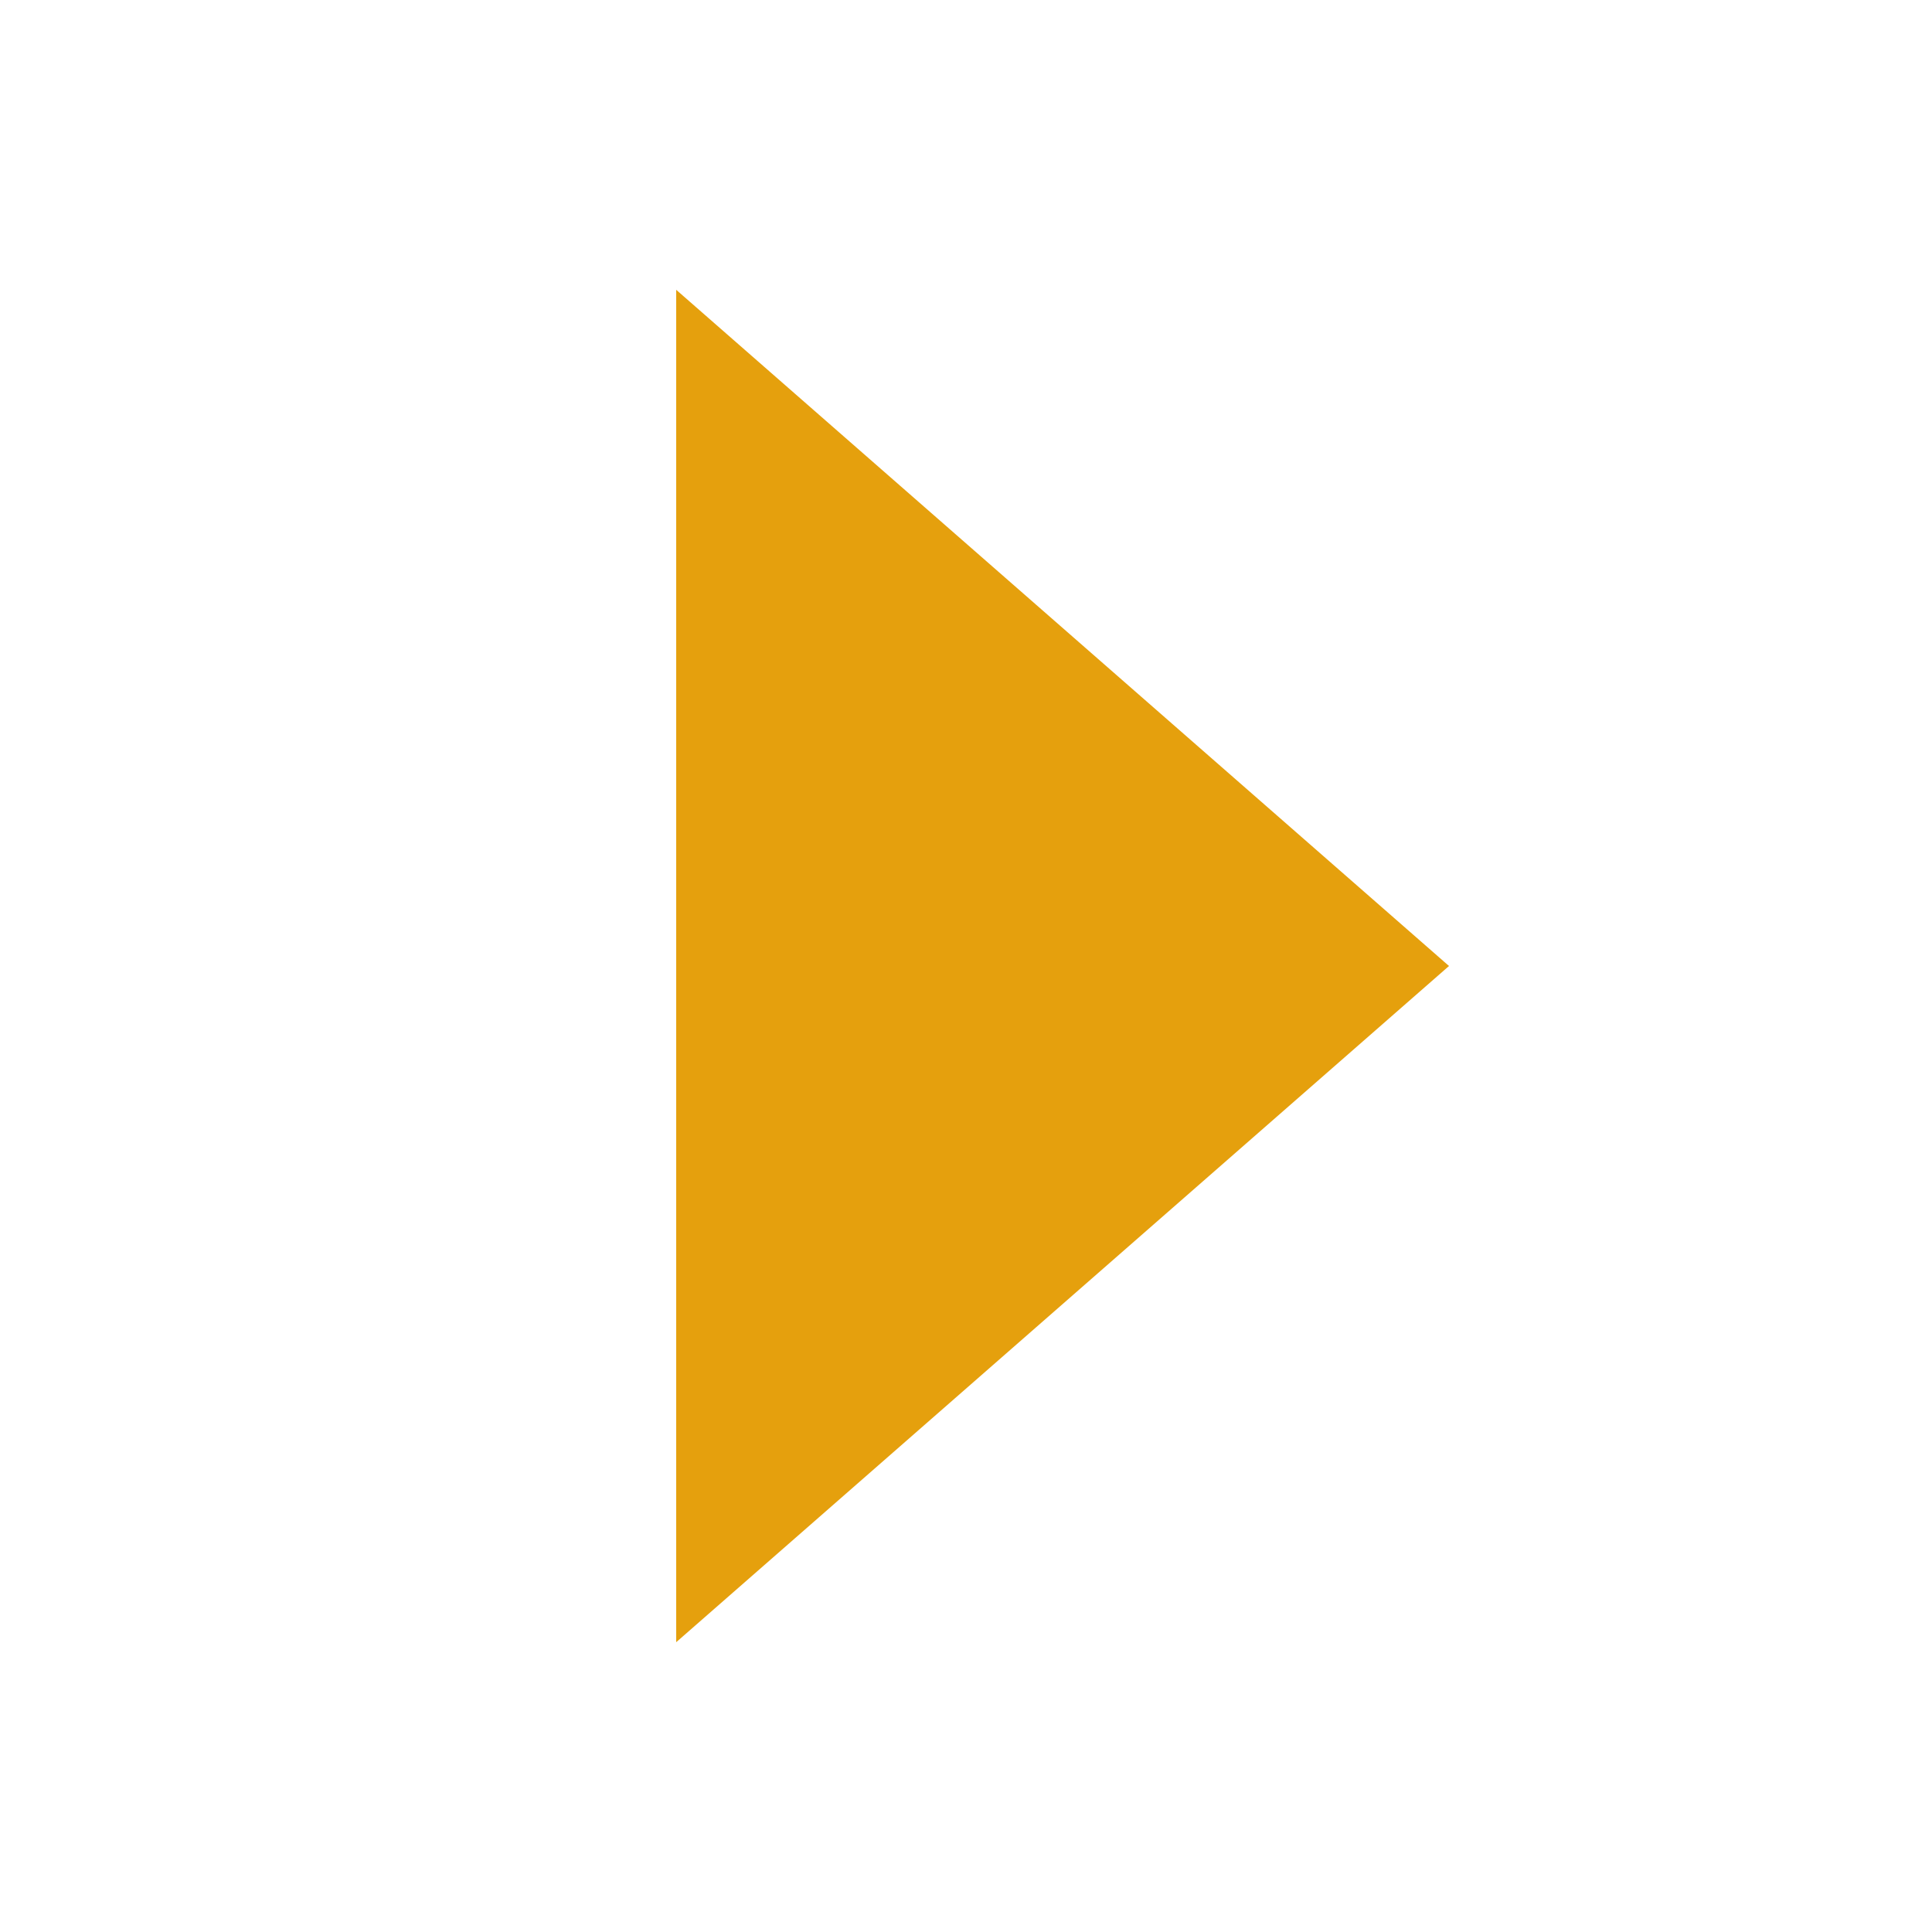
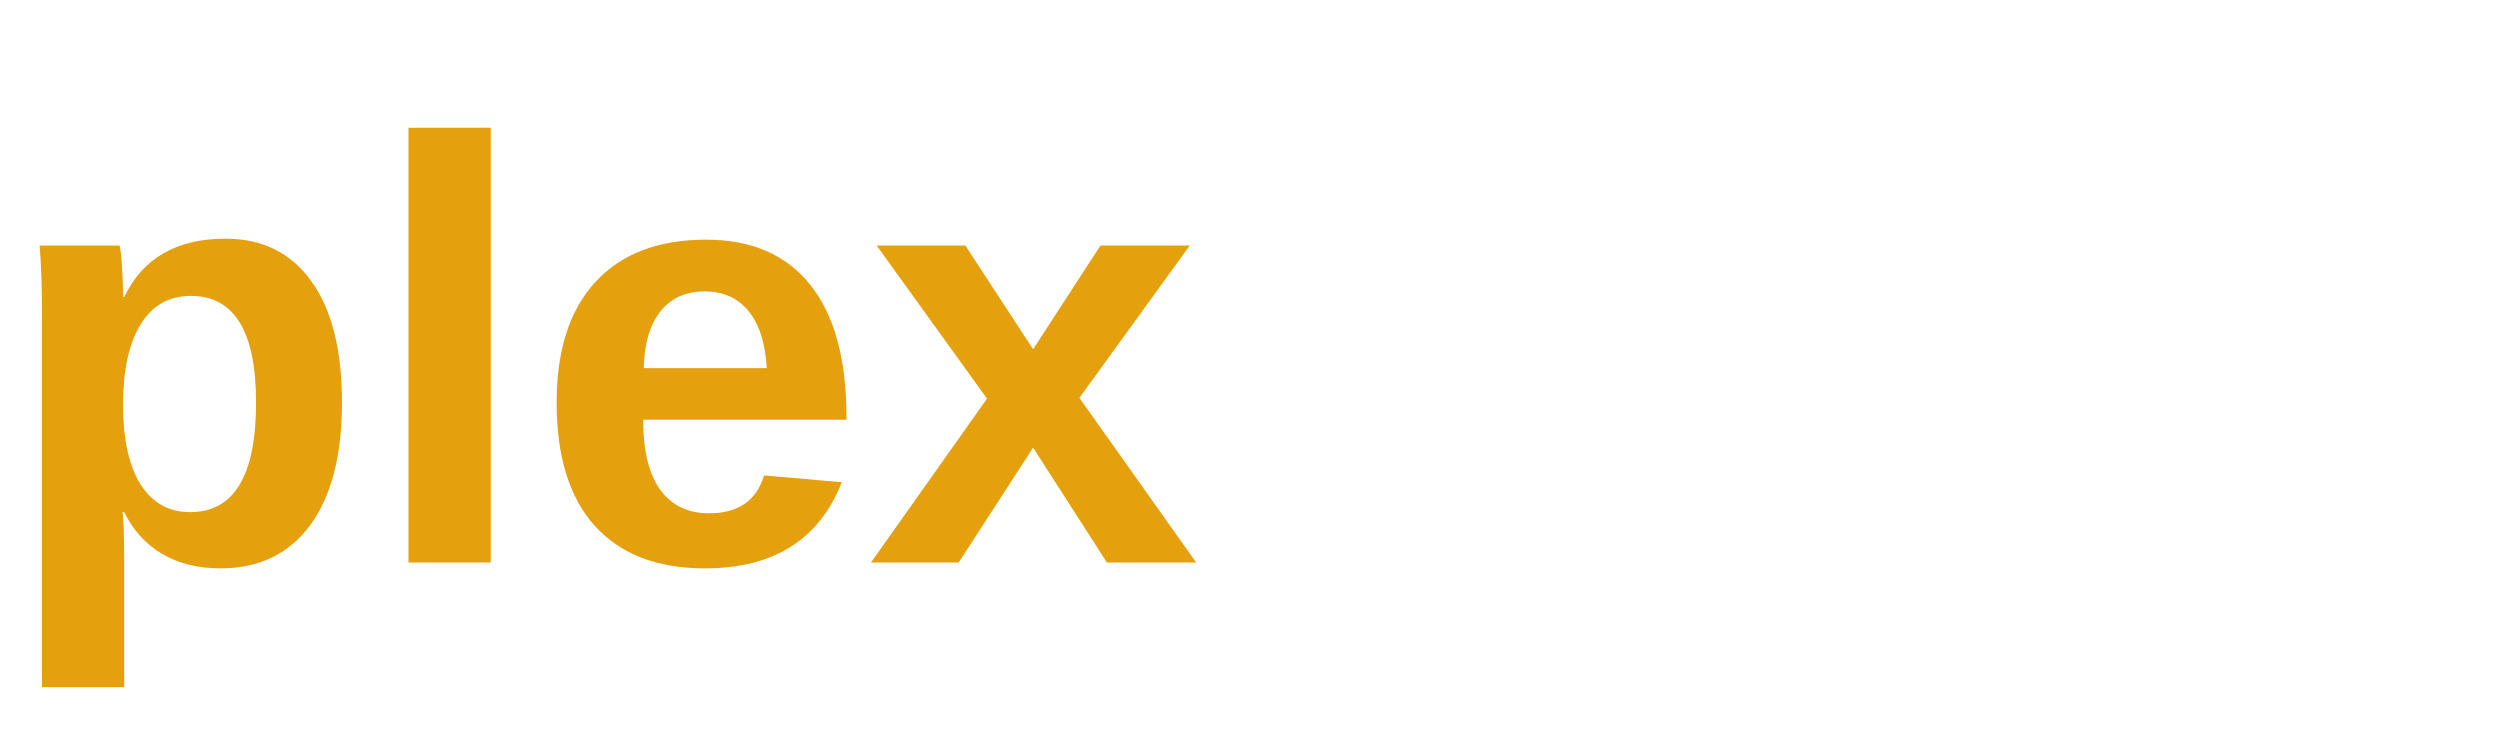
- <svg xmlns="http://www.w3.org/2000/svg" viewBox="0 0 100 100">
-   <polygon points="35,15 35,85 75,50" fill="#E5A00D" />
+ <svg xmlns="http://www.w3.org/2000/svg" viewBox="0 0 200 60">
+   <text x="0" y="45" font-family="Arial, sans-serif" font-weight="bold" font-size="48" fill="#E5A00D">plex</text>
</svg>
